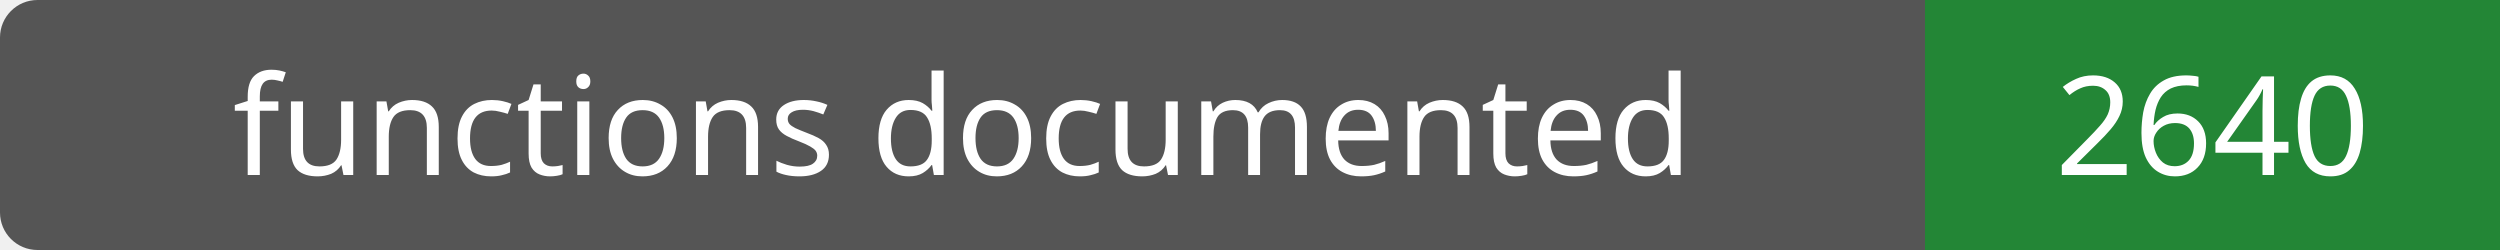
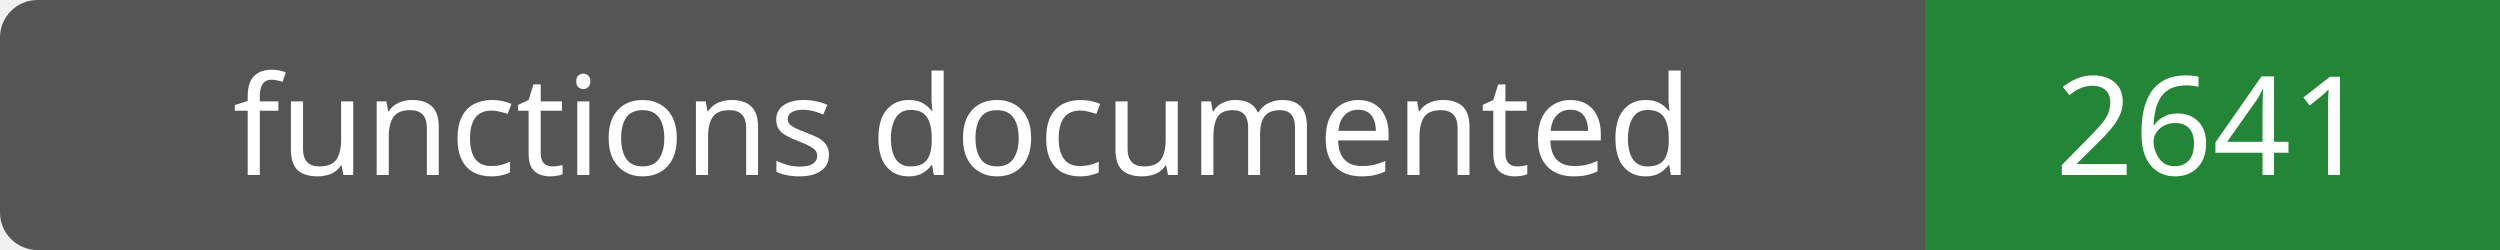
- <svg xmlns="http://www.w3.org/2000/svg" width="200" height="20" role="img" aria-label="functions documented: 2640">
+ <svg xmlns="http://www.w3.org/2000/svg" width="200" height="20" role="img" aria-label="functions documented: 2641">
  <rect width="200" height="20" rx="3" fill="#555" />
  <path fill="#238636" d="M154 0h46v20H154z" />
  <g fill="#fff" text-anchor="middle" font-family="Verdana,sans-serif" font-size="11">
    <text x="77.0" y="14">functions documented</text>
-     <text x="177.0" y="14">2640</text>
+     <text x="177.0" y="14">2641</text>
  </g>
</svg>
